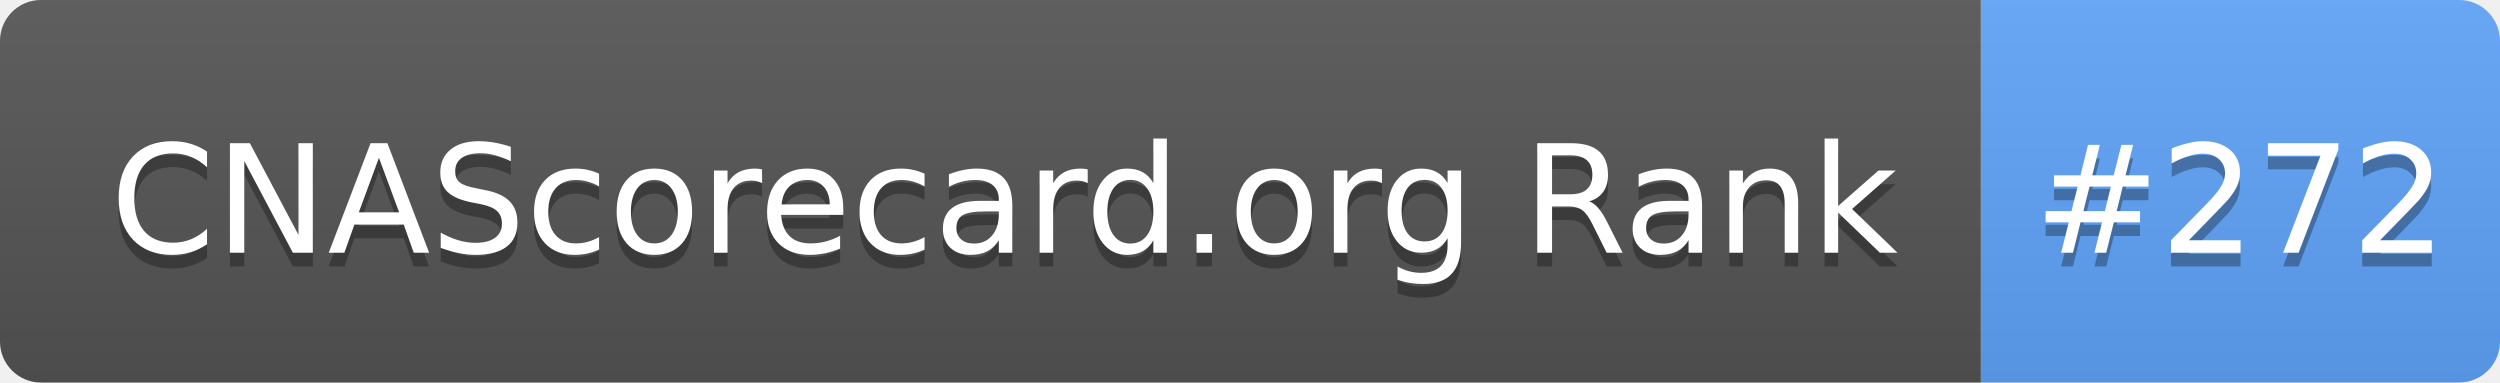
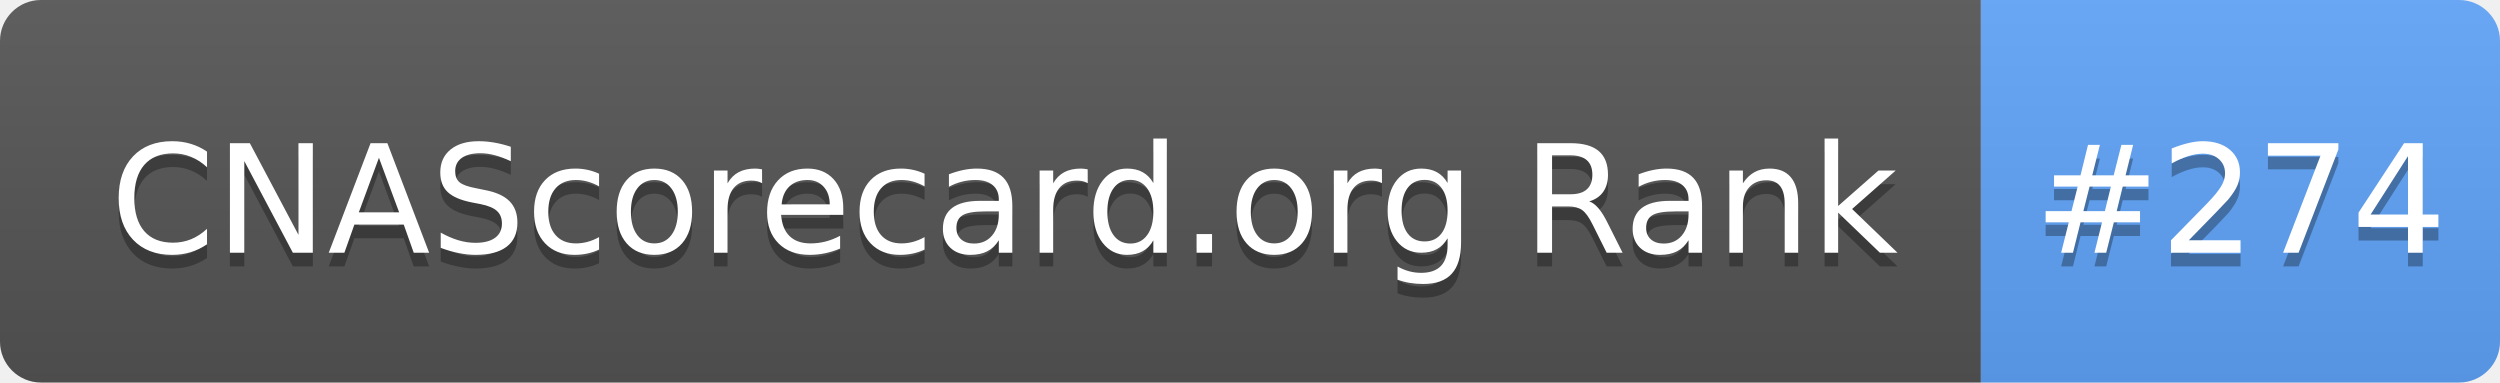
- <svg xmlns="http://www.w3.org/2000/svg" width="183" height="28" role="img" aria-label="CNAScorecard.org Rank: #272">
+ <svg xmlns="http://www.w3.org/2000/svg" width="183" height="28" role="img" aria-label="CNAScorecard.org Rank: #274">
  <linearGradient id="s" x2="0" y2="100%">
    <stop offset="0" stop-color="#bbb" stop-opacity=".1" />
    <stop offset="1" stop-opacity=".1" />
  </linearGradient>
  <clipPath id="r">
    <rect width="183" height="28" rx="3" fill="#fff" />
  </clipPath>
  <g clip-path="url(#r)">
    <rect width="145" height="28" fill="#555" />
    <rect x="145" width="38" height="28" fill="#60A5FA" />
    <rect width="183" height="28" fill="url(#s)" />
  </g>
  <g fill="#fff" text-anchor="middle" font-family="Verdana,Geneva,DejaVu Sans,sans-serif" text-rendering="geometricPrecision" font-size="110">
    <text aria-hidden="true" x="735" y="195" fill="#010101" fill-opacity=".3" transform="scale(.1)" textLength="1350">CNAScorecard.org Rank</text>
    <text x="735" y="185" transform="scale(.1)" fill="#fff" textLength="1350">CNAScorecard.org Rank</text>
-     <text aria-hidden="true" x="1640" y="195" fill="#010101" fill-opacity=".3" transform="scale(.1)" textLength="280">#272</text>
-     <text x="1640" y="185" transform="scale(.1)" fill="#fff" textLength="280">#272</text>
+     <text aria-hidden="true" x="1640" y="195" fill="#010101" fill-opacity=".3" transform="scale(.1)" textLength="280">#274</text>
+     <text x="1640" y="185" transform="scale(.1)" fill="#fff" textLength="280">#274</text>
  </g>
</svg>
